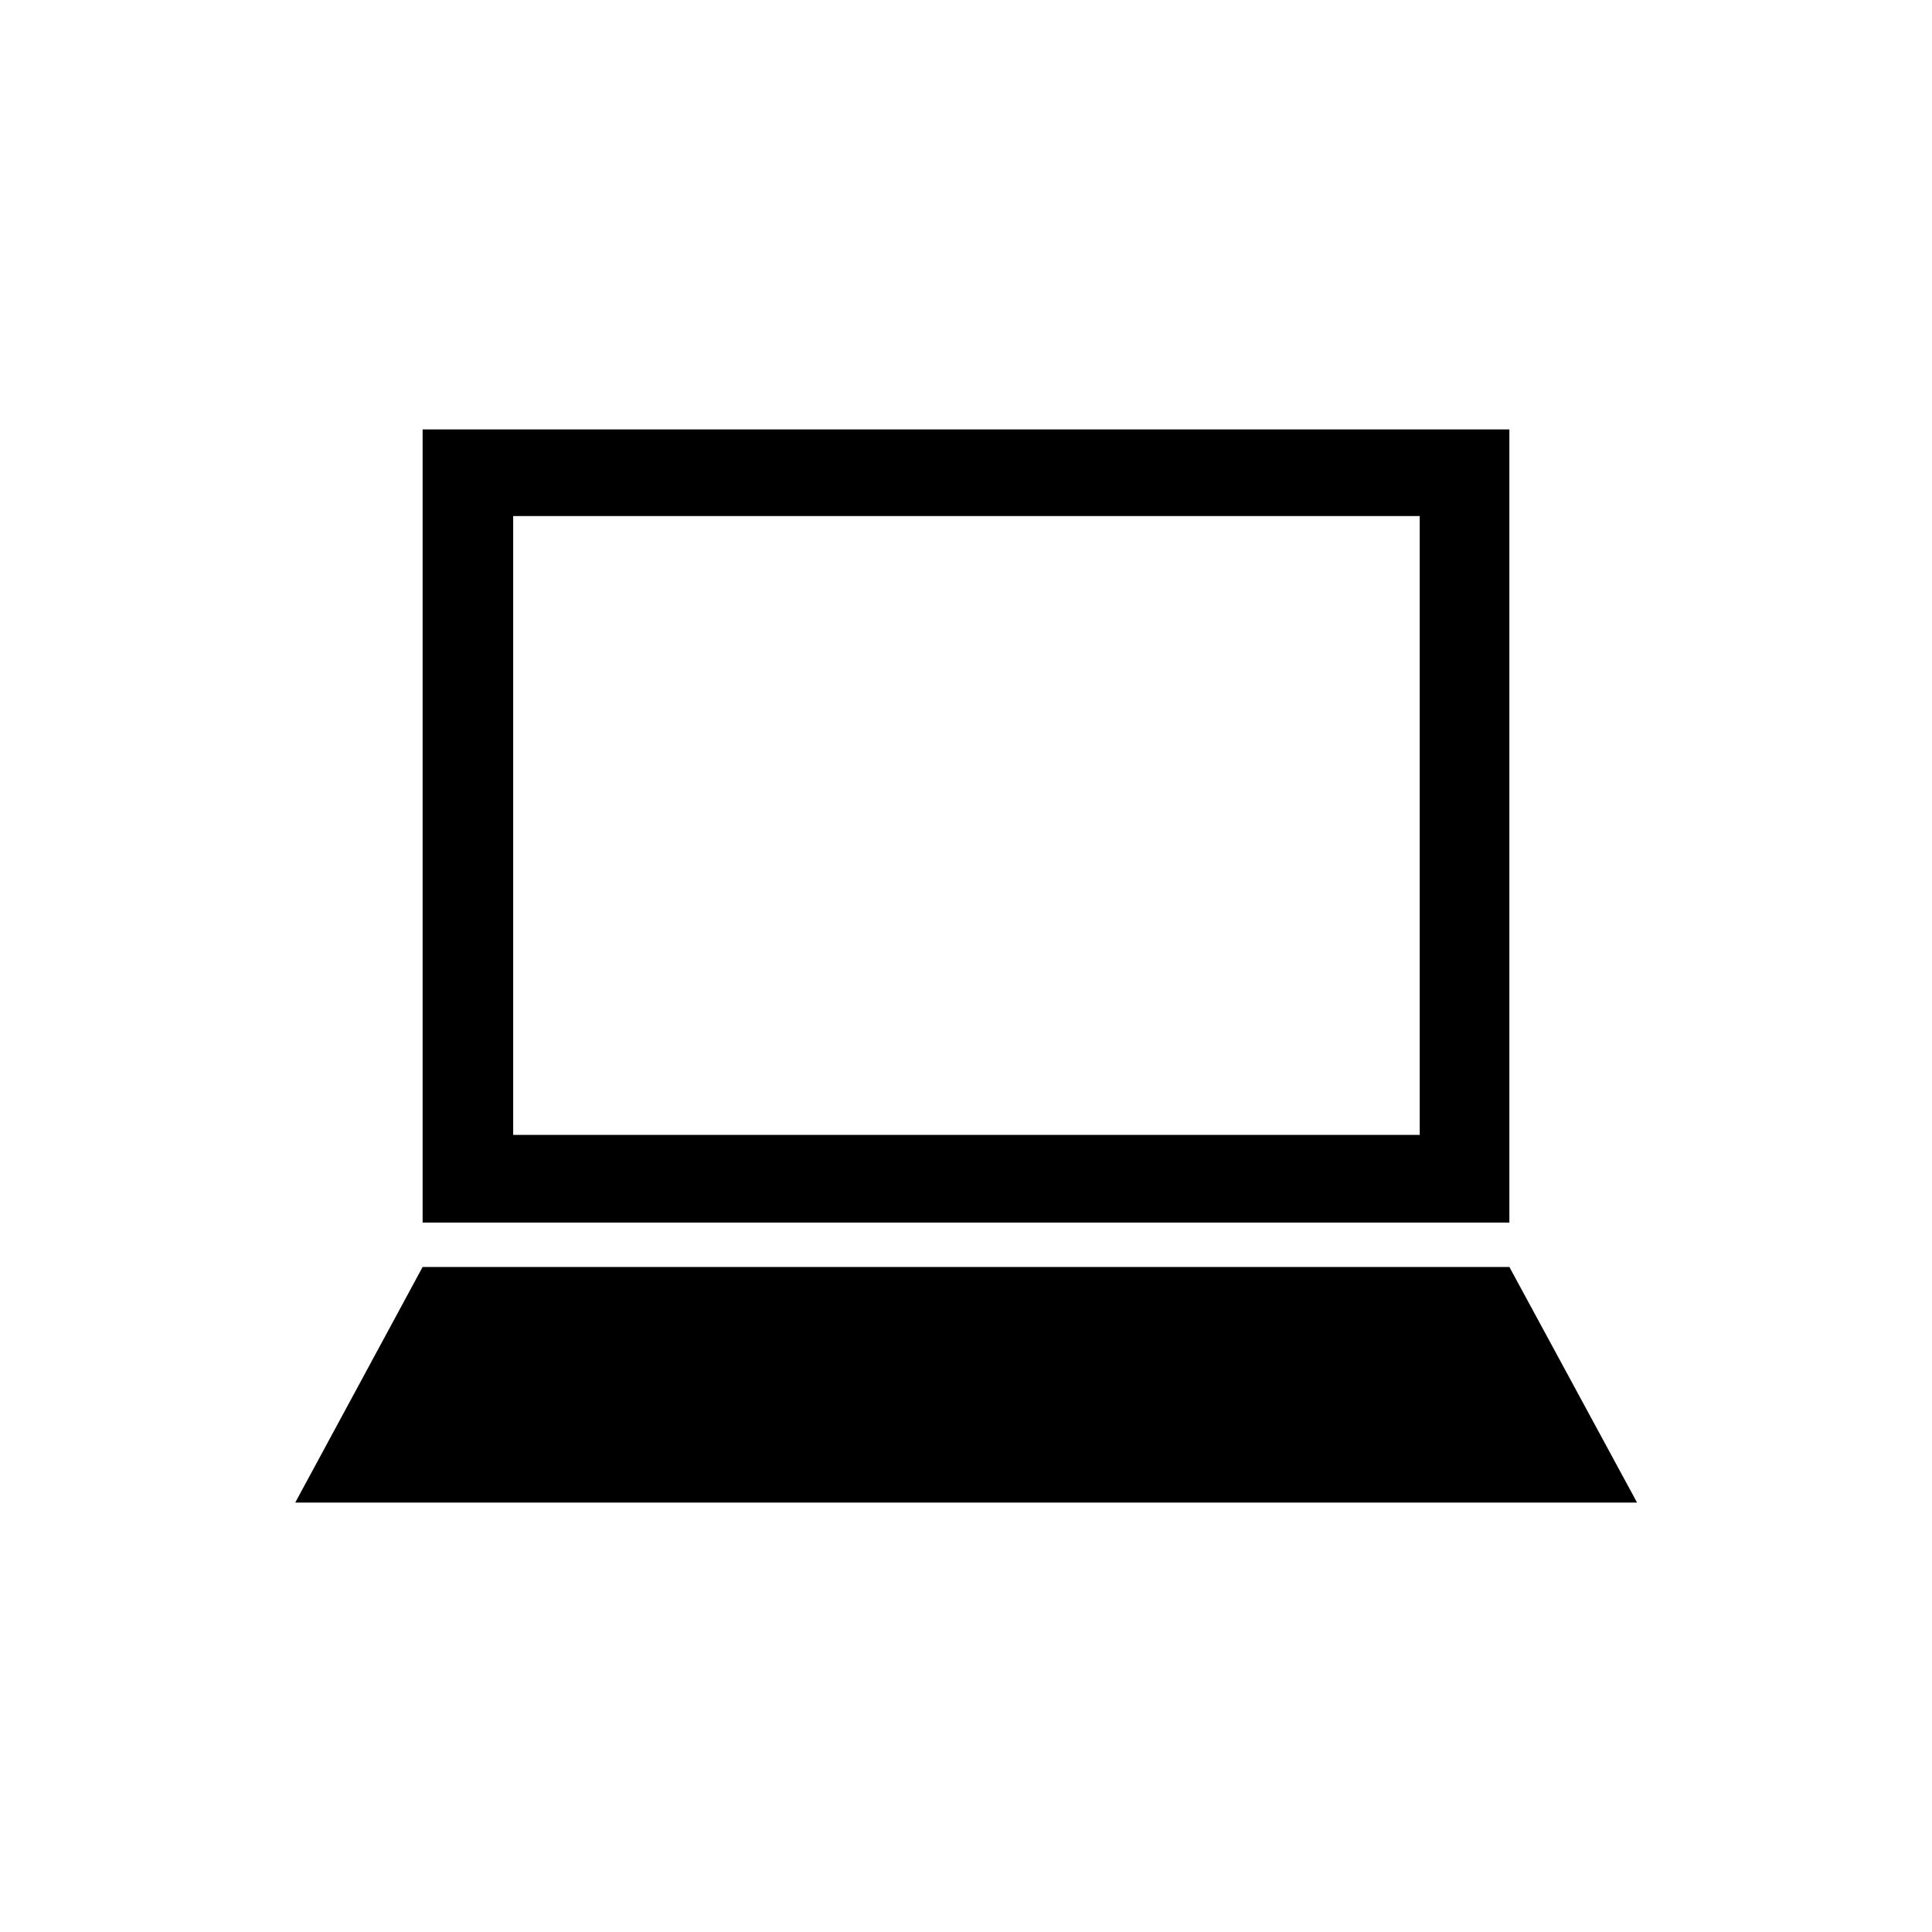
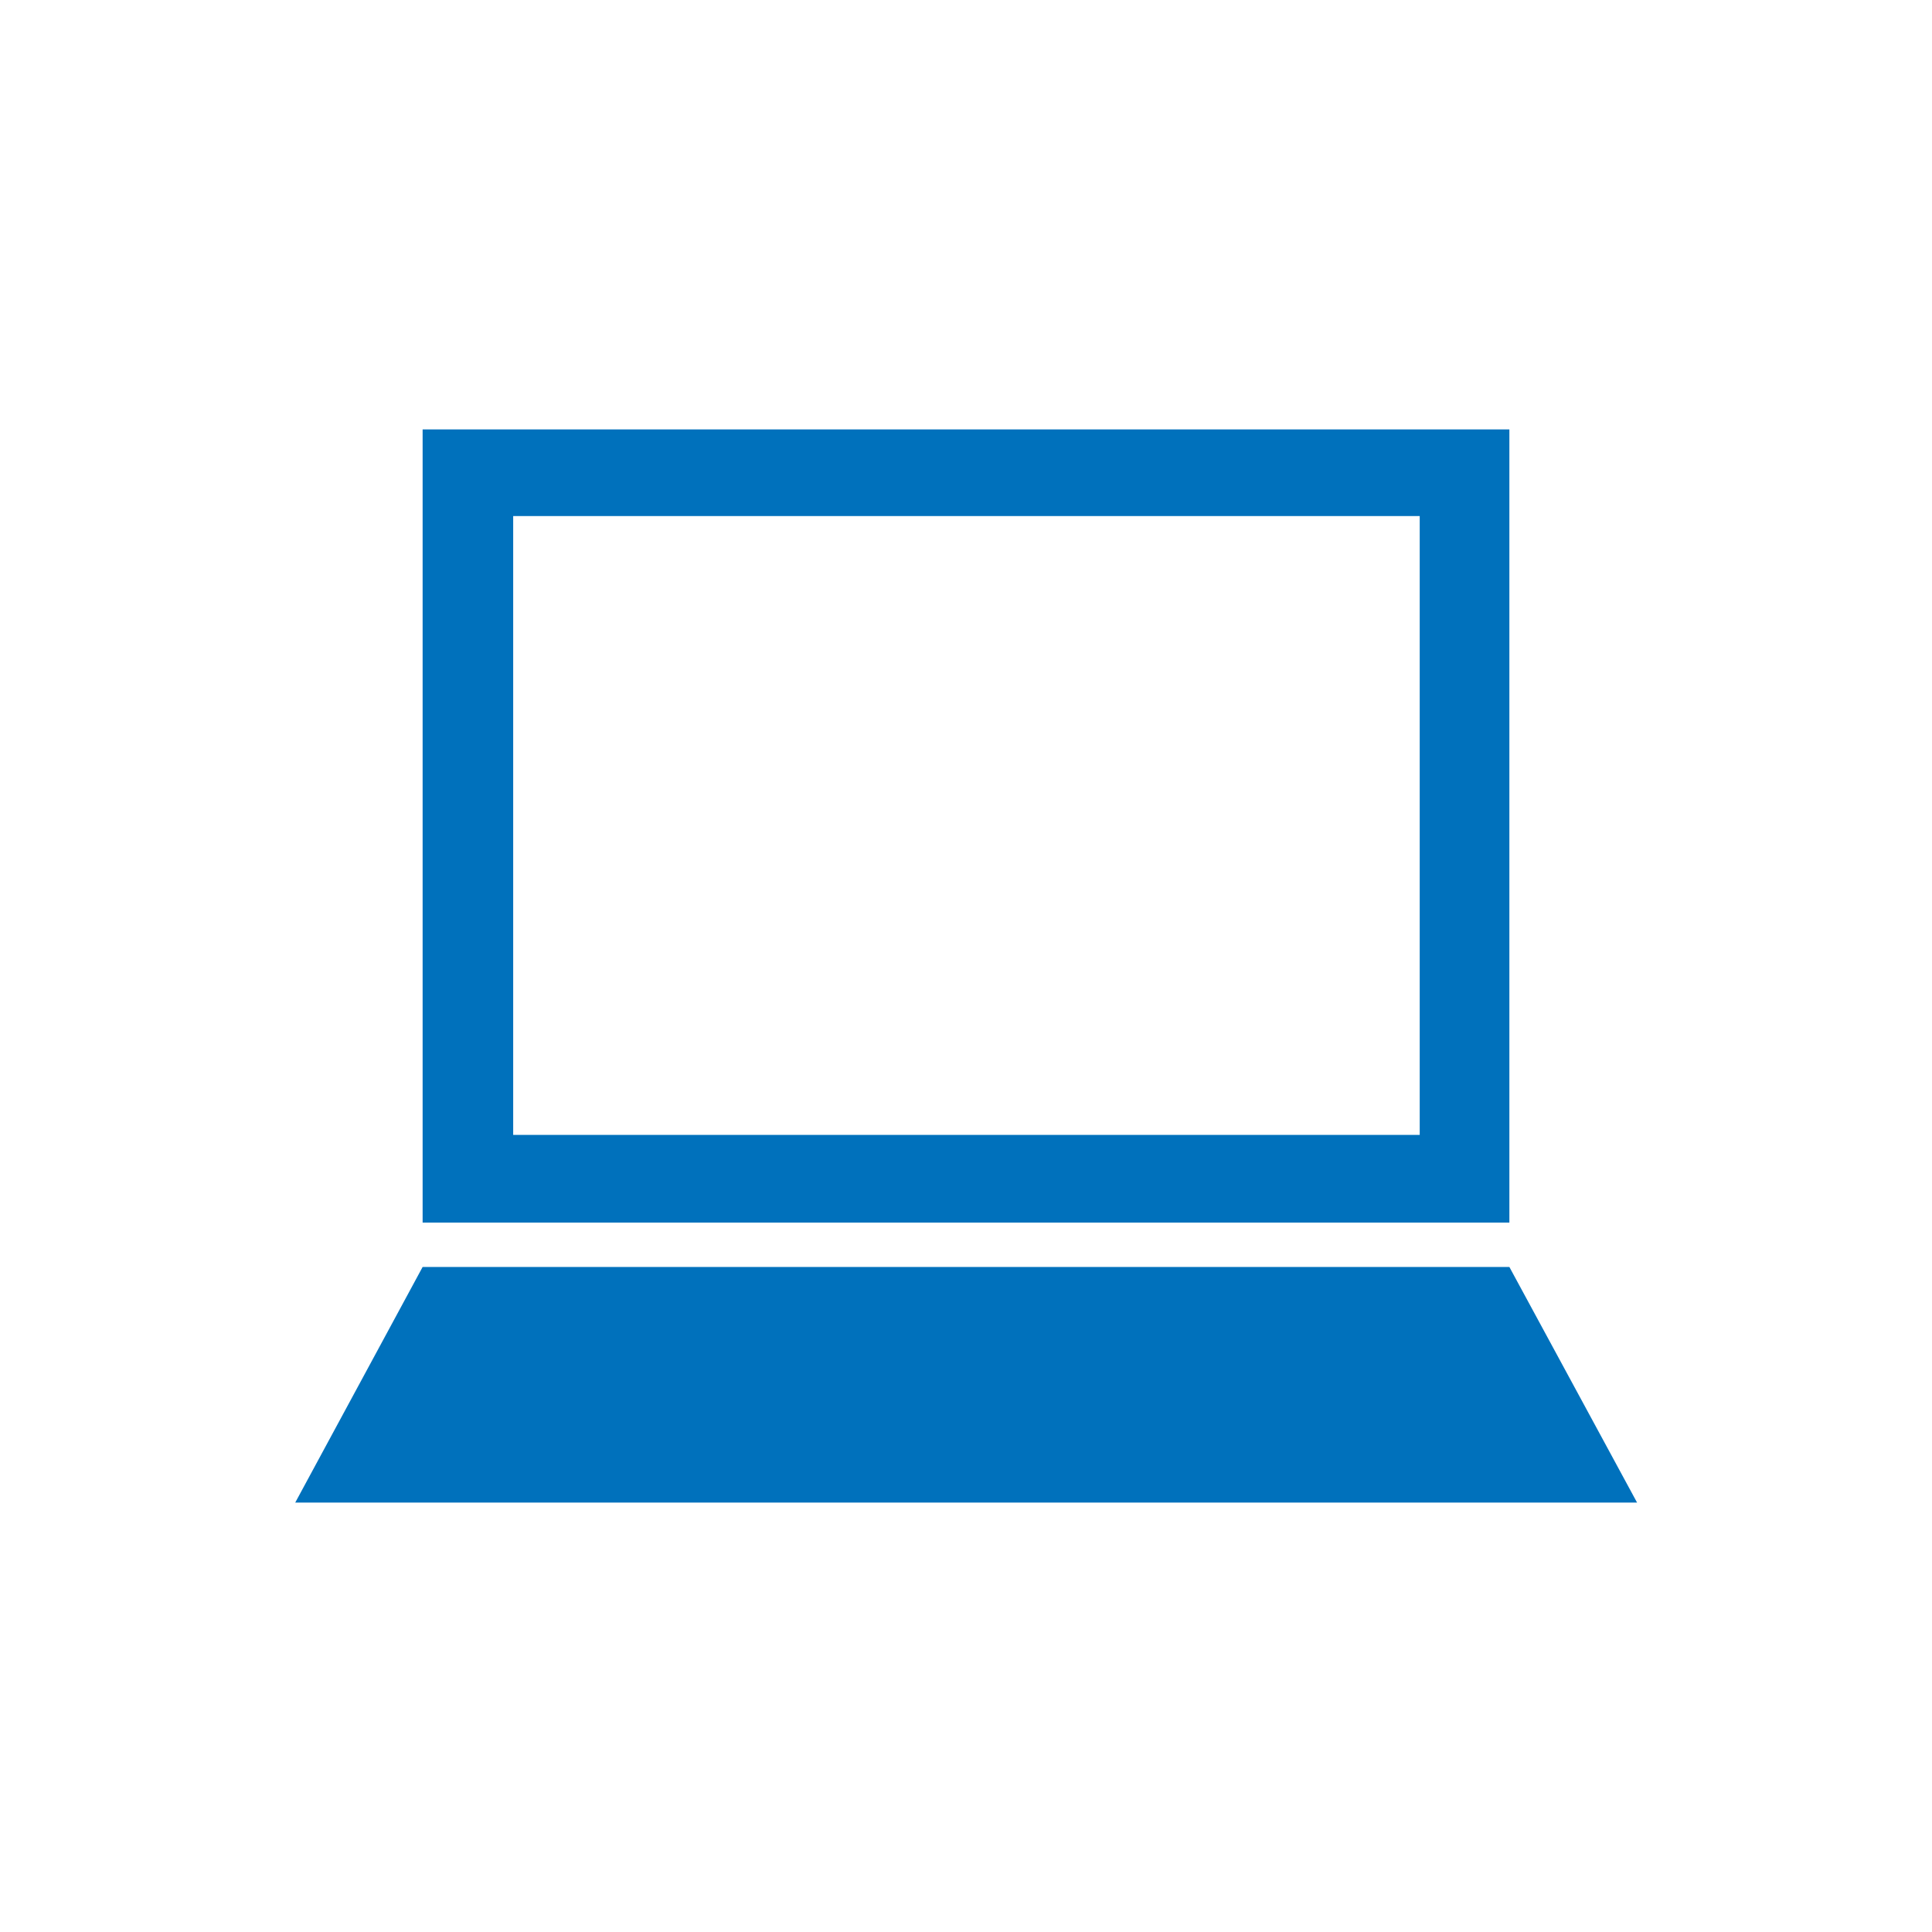
- <svg xmlns="http://www.w3.org/2000/svg" viewBox="0 0 128 128">
-   <path d="M100,81V28.45H28V81ZM34,34.19H94.06v41H34Z" />
-   <path d="M100,83.94l8.46,15.61H19.56L28,83.94Z" />
+ <svg xmlns="http://www.w3.org/2000/svg" id="icons" viewBox="0 0 128 128">
+   <defs>
+     <style>.cls-1{fill:#0071bc;}</style>
+   </defs>
+   <path class="cls-1" d="M100,81V28.45H28V81ZM34,34.19H94.06v41H34Z" />
+   <path class="cls-1" d="M100,83.94l8.46,15.61H19.56L28,83.94Z" />
</svg>
